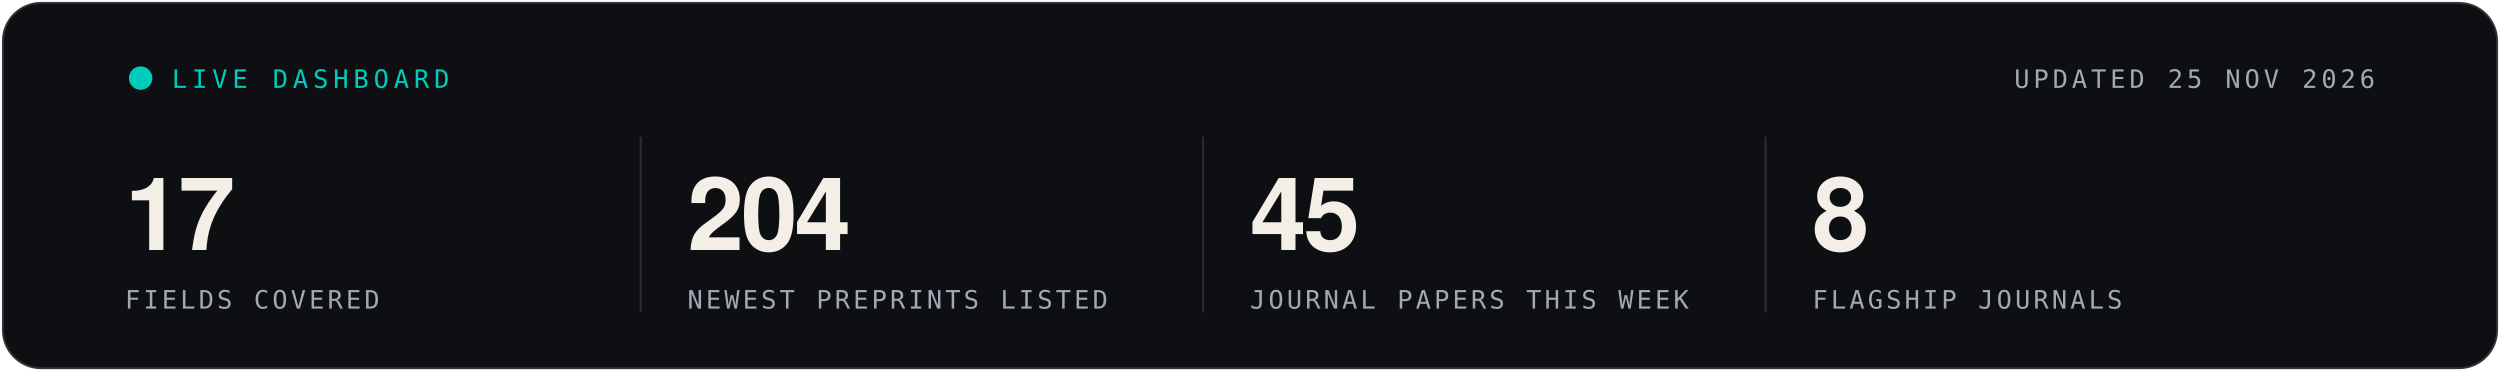
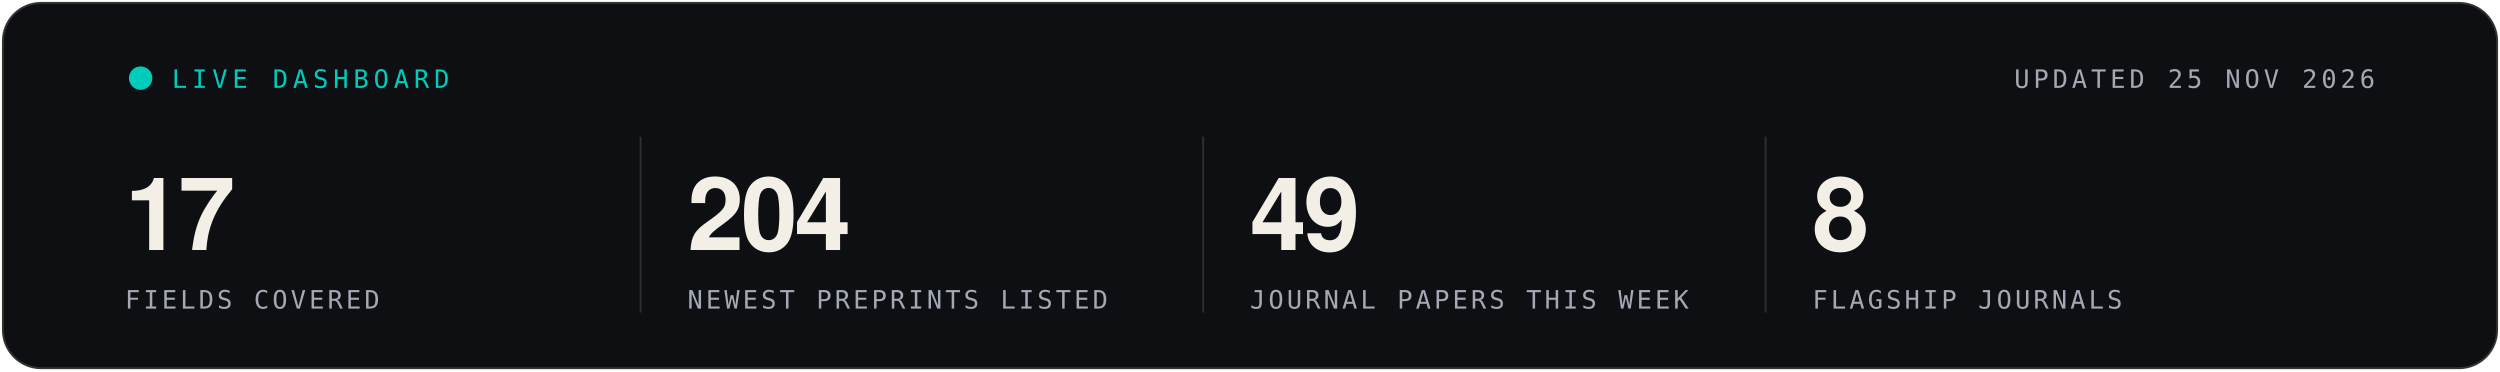
<svg xmlns="http://www.w3.org/2000/svg" width="1280" height="190" viewBox="0 0 1280 190" role="img" aria-label="Live statistics, updated 25 NOV 2026">
  <rect x="1" y="1" width="1278" height="188" rx="20" fill="#0D0F12" stroke="rgba(243,239,230,0.16)" stroke-width="2" />
  <g font-family="'Segoe UI', 'Helvetica Neue', Helvetica, Arial, sans-serif">
    <circle cx="72" cy="40" r="6" fill="#00CCBB">
      <animate attributeName="opacity" values="1;.25;1" dur="1.6s" repeatCount="indefinite" />
    </circle>
    <text x="88" y="45" font-family="ui-monospace, SFMono-Regular, Menlo, Consolas, monospace" font-size="13" letter-spacing="2.5" fill="#00CCBB">LIVE DASHBOARD</text>
    <text x="1216" y="45" text-anchor="end" font-family="ui-monospace, SFMono-Regular, Menlo, Consolas, monospace" font-size="13" letter-spacing="2" fill="#A3A9B4">UPDATED 25 NOV 2026</text>
    <text x="64" y="128" font-size="52" font-weight="700" letter-spacing="-1.5" fill="#F3EFE6">17</text>
    <text x="64" y="158" font-family="ui-monospace, SFMono-Regular, Menlo, Consolas, monospace" font-size="13" letter-spacing="1.6" fill="#A3A9B4">FIELDS COVERED</text>
    <line x1="328" x2="328" y1="70" y2="160" stroke="rgba(243,239,230,0.14)" />
    <text x="352" y="128" font-size="52" font-weight="700" letter-spacing="-1.5" fill="#F3EFE6">204</text>
    <text x="352" y="158" font-family="ui-monospace, SFMono-Regular, Menlo, Consolas, monospace" font-size="13" letter-spacing="1.6" fill="#A3A9B4">NEWEST PREPRINTS LISTED</text>
    <line x1="616" x2="616" y1="70" y2="160" stroke="rgba(243,239,230,0.14)" />
-     <text x="640" y="128" font-size="52" font-weight="700" letter-spacing="-1.5" fill="#F3EFE6">45</text>
+     <text x="640" y="128" font-size="52" font-weight="700" letter-spacing="-1.5" fill="#F3EFE6">49</text>
    <text x="640" y="158" font-family="ui-monospace, SFMono-Regular, Menlo, Consolas, monospace" font-size="13" letter-spacing="1.6" fill="#A3A9B4">JOURNAL PAPERS THIS WEEK</text>
    <line x1="904" x2="904" y1="70" y2="160" stroke="rgba(243,239,230,0.14)" />
    <text x="928" y="128" font-size="52" font-weight="700" letter-spacing="-1.5" fill="#F3EFE6">8</text>
    <text x="928" y="158" font-family="ui-monospace, SFMono-Regular, Menlo, Consolas, monospace" font-size="13" letter-spacing="1.6" fill="#A3A9B4">FLAGSHIP JOURNALS</text>
  </g>
</svg>
